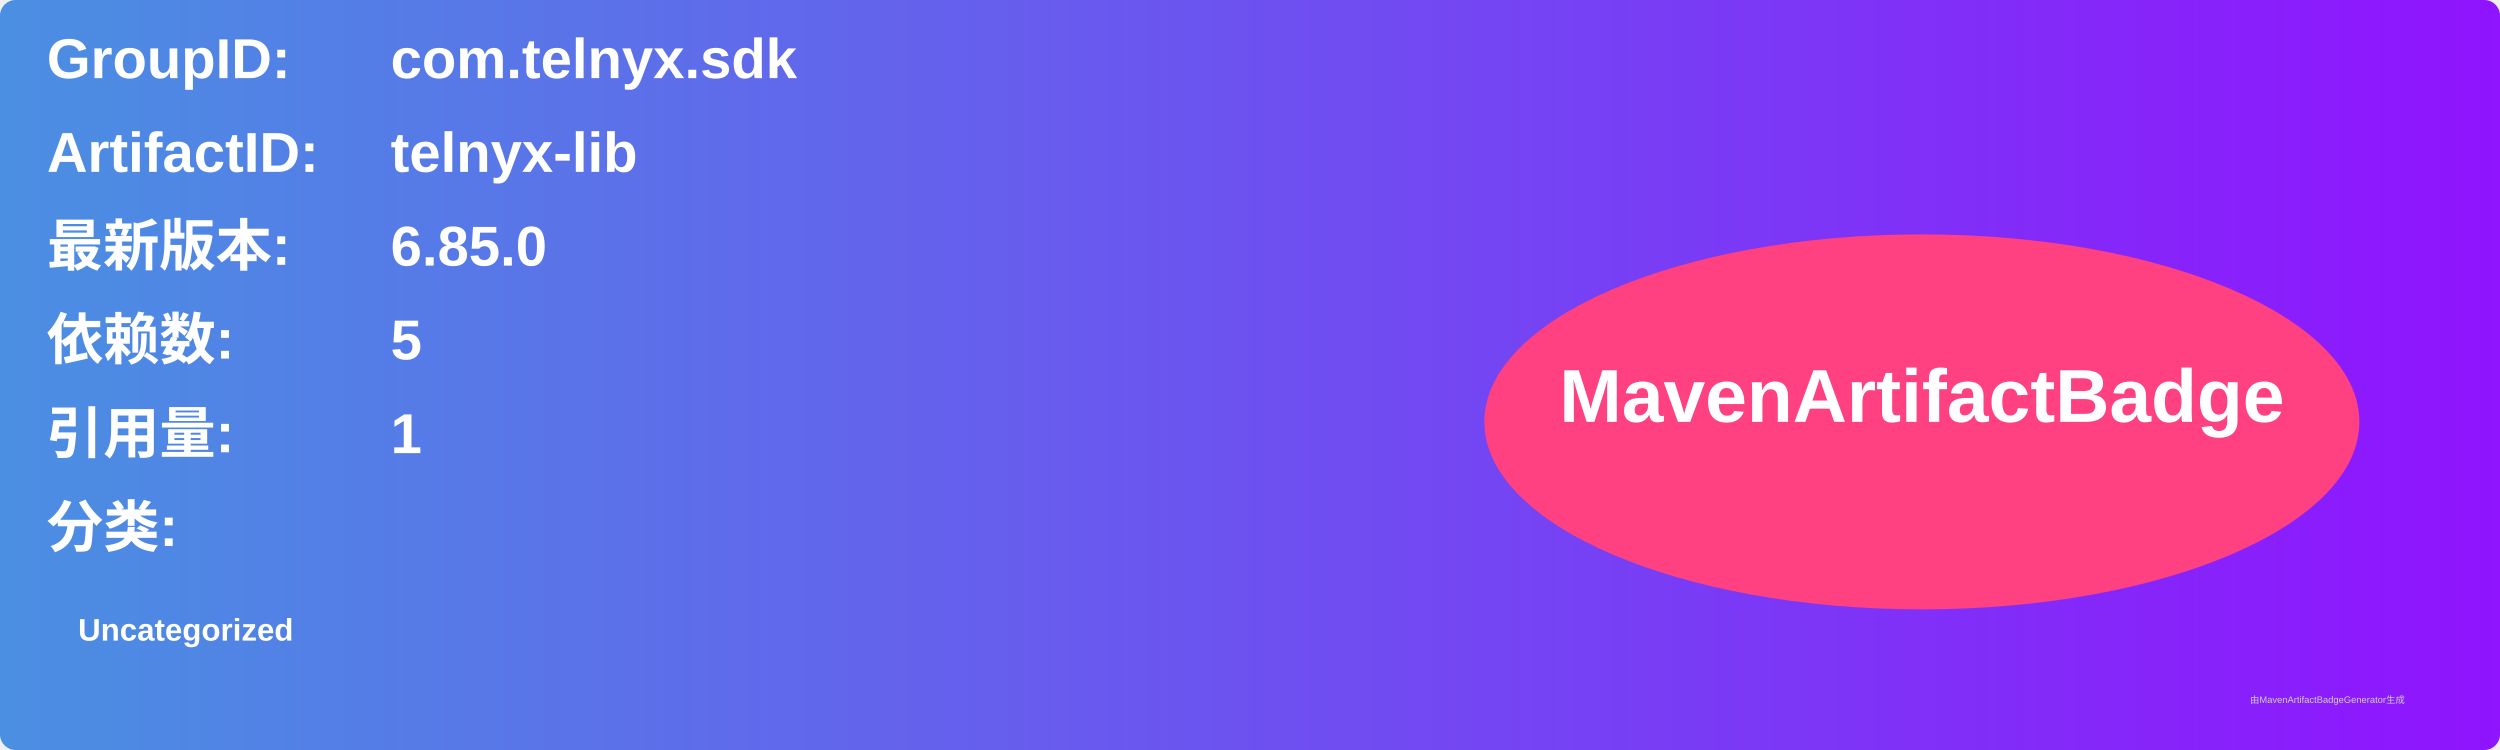
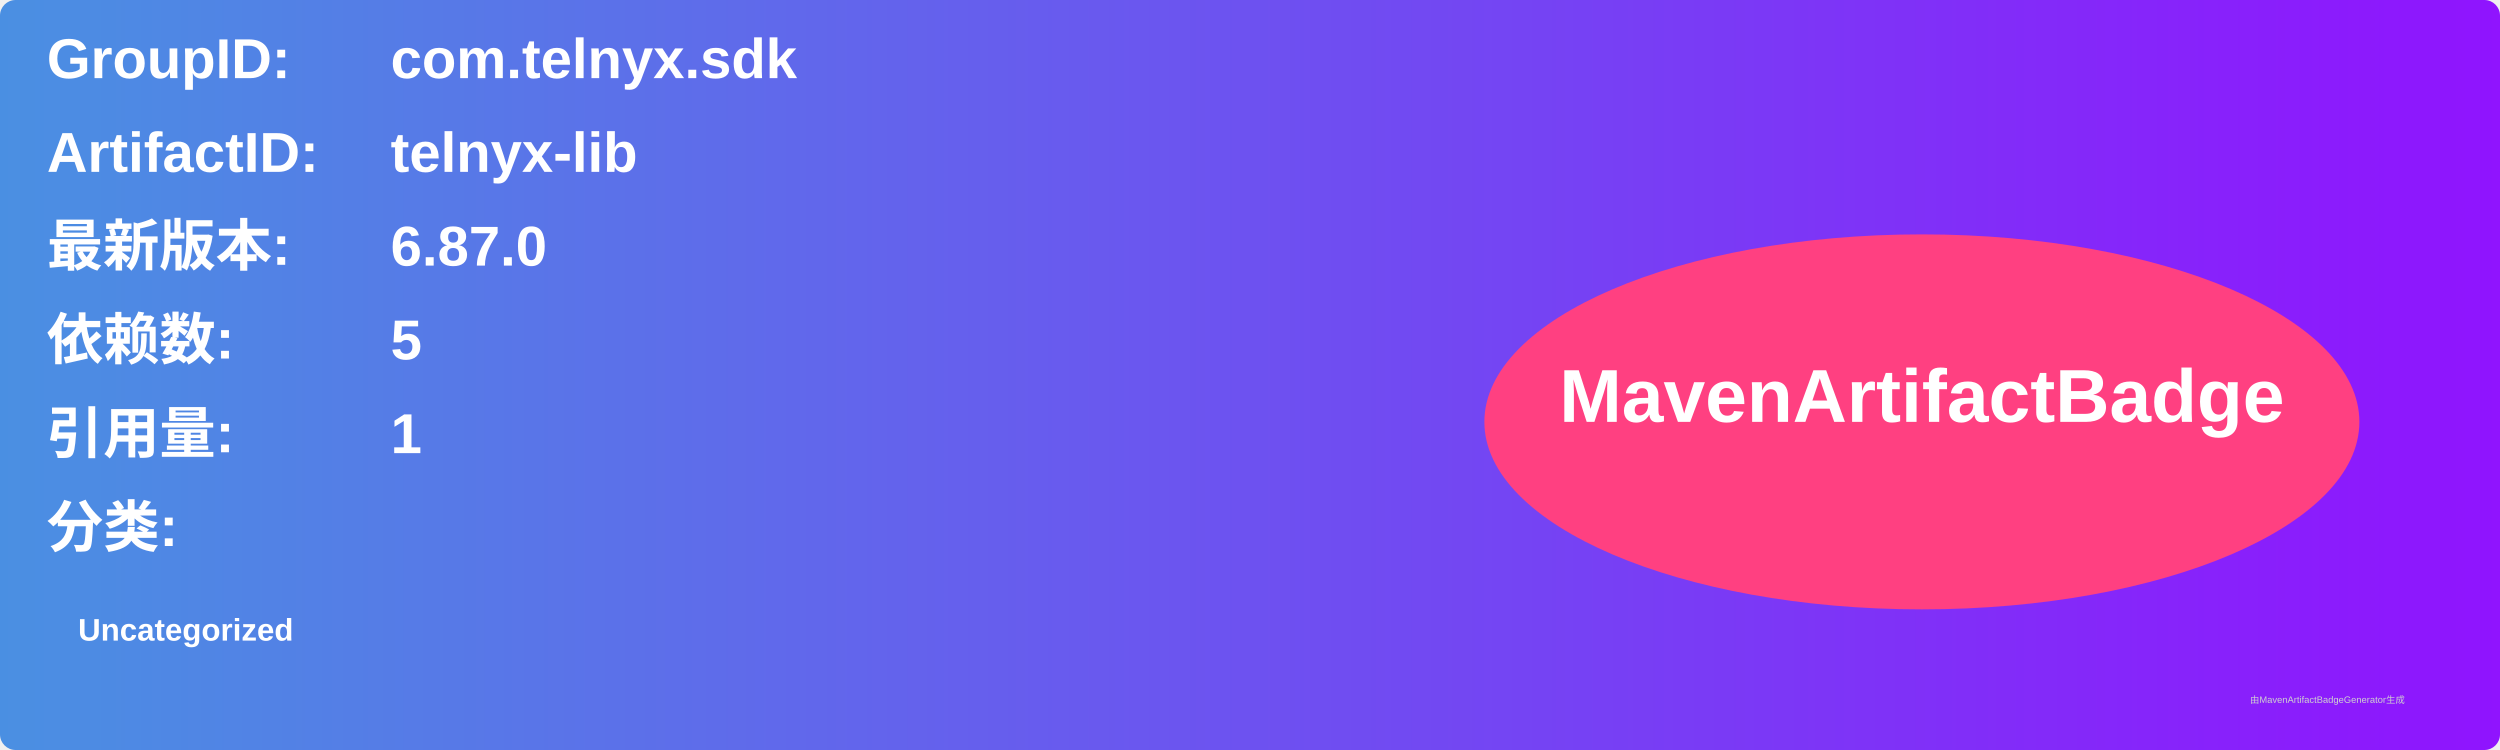
<svg xmlns="http://www.w3.org/2000/svg" width="800" height="240" viewBox="0 0 800 240">
  <linearGradient id="grad" x1="0%" y1="0%" x2="100%" y2="0%">
    <stop offset="0%" stop-color="#4a90e2" />
    <stop offset="100%" stop-color="#9013fe" />
  </linearGradient>
  <rect width="100%" height="100%" rx="5" ry="5" fill="url(#grad)" />
  <g transform="translate(15, 15)">
    <text x="0" y="10" font-family="Arial" font-size="18" fill="white" font-weight="bold" width="260">GroupID:</text>
    <text x="110" y="10" font-family="Arial" font-size="18" fill="white" font-weight="bold" width="460">com.telnyx.sdk</text>
    <text x="0" y="40" font-family="Arial" font-size="18" fill="white" font-weight="bold" width="260">ArtifactID:</text>
    <text x="110" y="40" font-family="Arial" font-size="18" fill="white" font-weight="bold" width="460">telnyx-lib</text>
    <text x="0" y="70" font-family="Arial" font-size="18" fill="white" font-weight="bold">最新版本:</text>
    <text x="110" y="70" font-family="Arial" font-size="18" fill="white" font-weight="bold">
-       <tspan font-weight="bold">6.85.0</tspan>
+       <tspan font-weight="bold">6.87.0</tspan>
    </text>
    <text x="0" y="100" font-family="Arial" font-size="18" fill="white" font-weight="bold">依赖数: </text>
    <text x="110" y="100" font-family="Arial" font-size="18" fill="white">
      <tspan font-weight="bold">5</tspan>
    </text>
    <text x="0" y="130" font-family="Arial" font-size="18" fill="white" font-weight="bold">引用量: </text>
    <text x="110" y="130" font-family="Arial" font-size="18" fill="white">
      <tspan font-weight="bold">1</tspan>
    </text>
    <text x="0" y="160" font-family="Arial" font-size="18" fill="white" font-weight="bold">分类:</text>
    <text x="10" y="190" font-family="Arial" font-size="10" fill="white">
      <tspan font-weight="bold">Uncategorized</tspan>
    </text>
    <ellipse cx="600" cy="120" rx="140" ry="60" fill="#ff4081" />
    <text x="600" y="120" text-anchor="middle" font-family="Arial" font-size="24" fill="white" font-weight="bold">MavenArtifactBadge</text>
  </g>
  <text x="720" y="225" font-family="Arial" font-size="3" fill="#d0d0d0">由MavenArtifactBadgeGenerator生成</text>
</svg>
